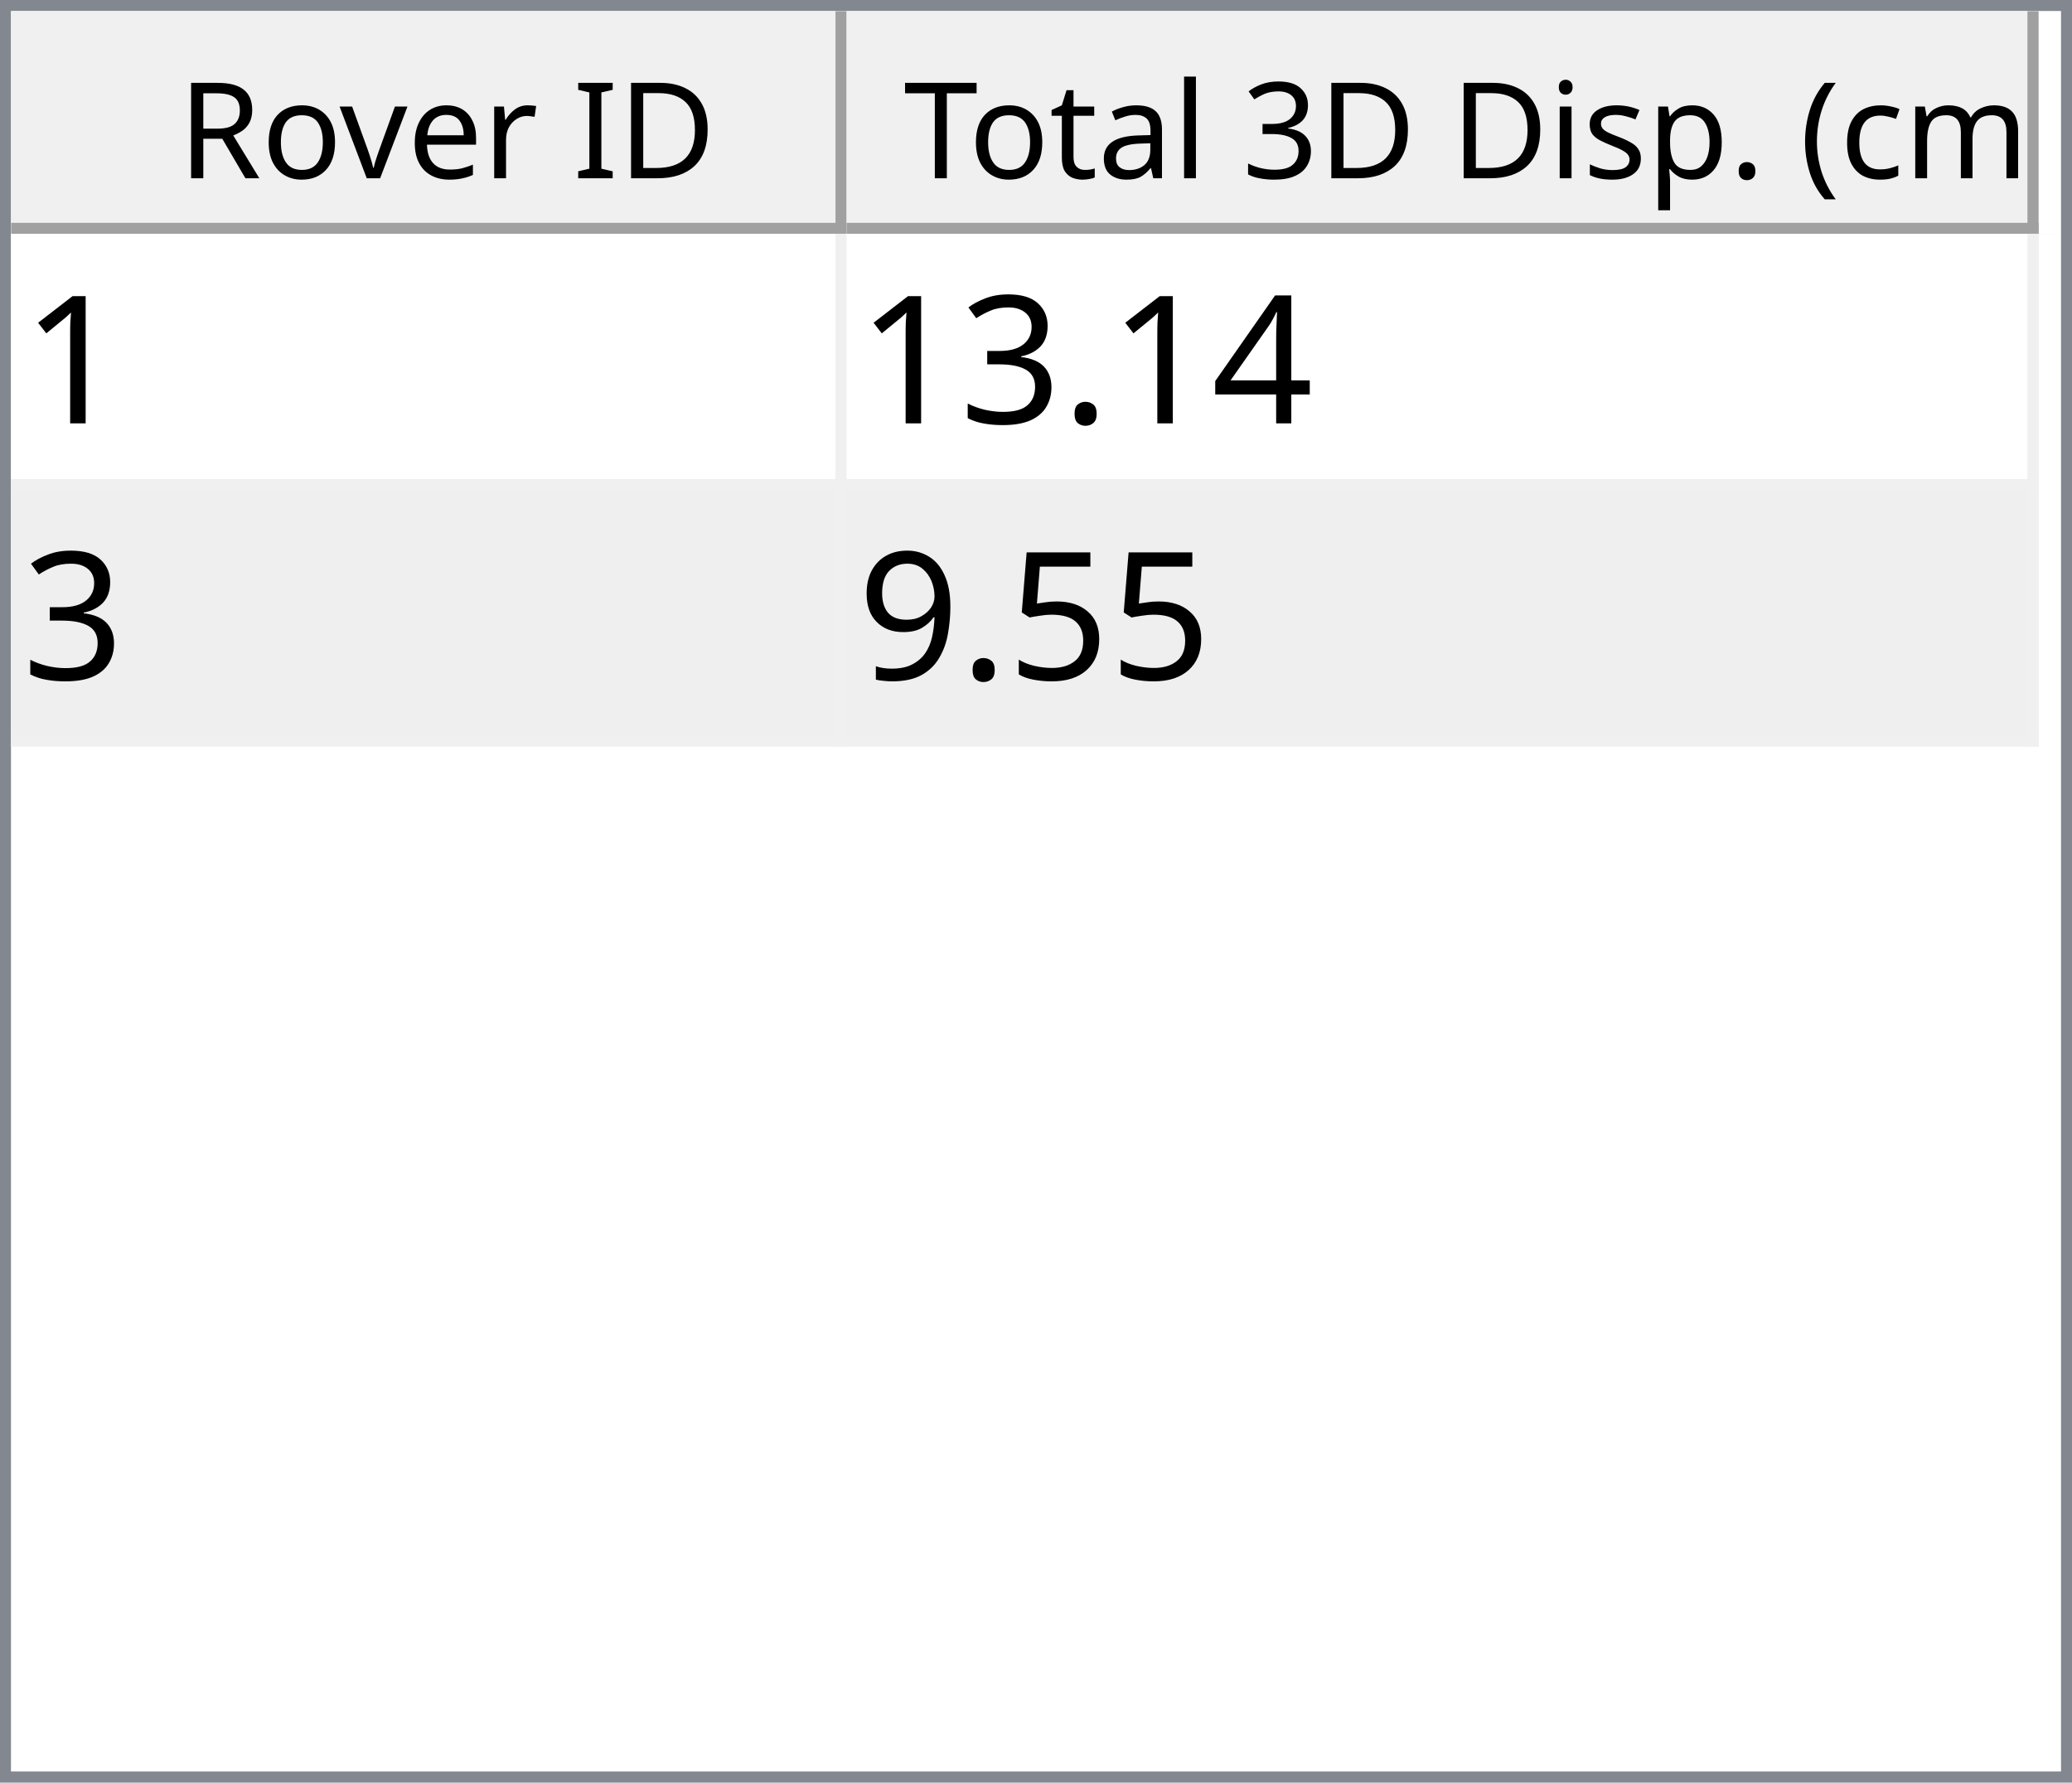
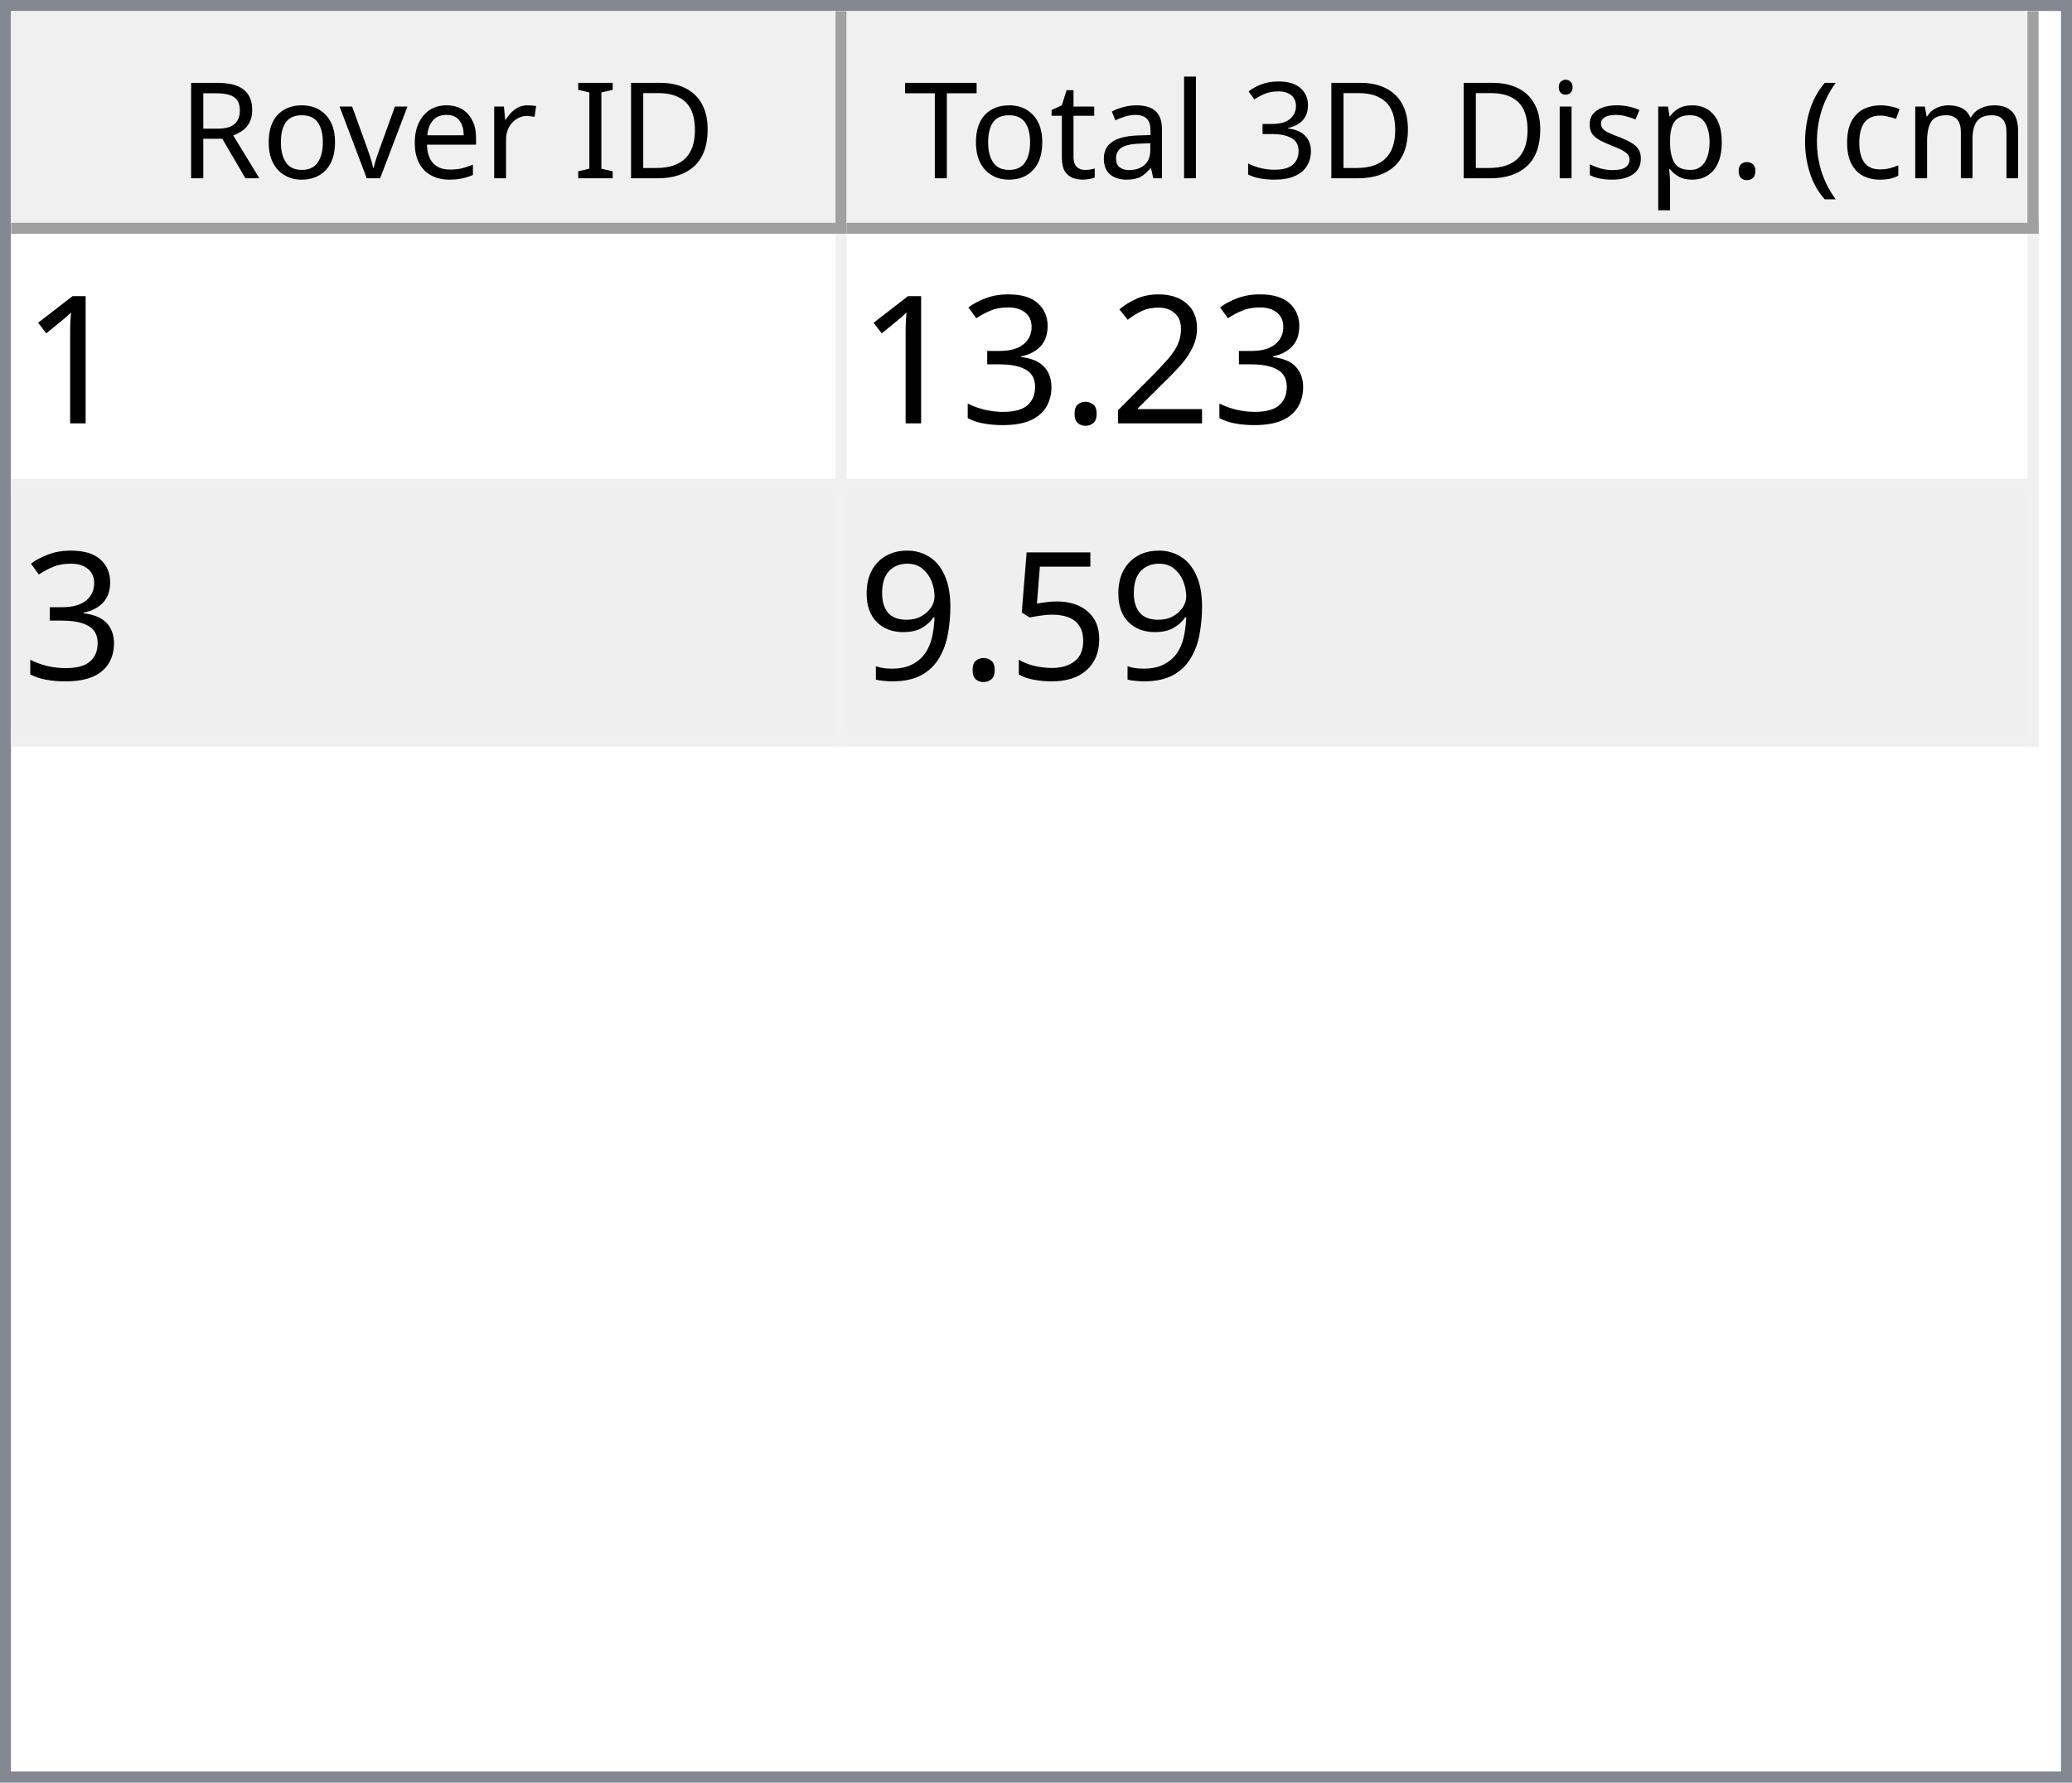
<svg xmlns="http://www.w3.org/2000/svg" style="fill-opacity:1; color-rendering:auto; color-interpolation:auto; text-rendering:auto; stroke:black; stroke-linecap:square; stroke-miterlimit:10; shape-rendering:auto; stroke-opacity:1; fill:black; stroke-dasharray:none; font-weight:normal; stroke-width:1; font-family:'Dialog'; font-style:normal; stroke-linejoin:miter; font-size:12px; stroke-dashoffset:0; image-rendering:auto;" width="186" height="160">
  <defs id="genericDefs" />
  <g>
    <defs id="defs1">
      <clipPath clipPathUnits="userSpaceOnUse" id="clipPath1">
        <path d="M0 0 L186 0 L186 160 L0 160 L0 0 Z" />
      </clipPath>
      <clipPath clipPathUnits="userSpaceOnUse" id="clipPath2">
        <path d="M0 0 L0 160 L186 160 L186 0 Z" />
      </clipPath>
      <clipPath clipPathUnits="userSpaceOnUse" id="clipPath3">
        <path d="M0 0 L0 20 L184 20 L184 0 Z" />
      </clipPath>
      <clipPath clipPathUnits="userSpaceOnUse" id="clipPath4">
        <path d="M0 0 L0 20 L75 20 L75 0 Z" />
      </clipPath>
      <clipPath clipPathUnits="userSpaceOnUse" id="clipPath5">
        <path d="M1 1 L1 19 L74 19 L74 1 Z" />
      </clipPath>
      <clipPath clipPathUnits="userSpaceOnUse" id="clipPath6">
        <path d="M0 0 L0 18 L73 18 L73 0 Z" />
      </clipPath>
      <clipPath clipPathUnits="userSpaceOnUse" id="clipPath7">
        <path d="M-0.5 -0.5 L-0.5 19.5 L74.5 19.5 L74.5 -0.5 Z" />
      </clipPath>
      <clipPath clipPathUnits="userSpaceOnUse" id="clipPath8">
        <path d="M0 0 L0 20 L107 20 L107 0 Z" />
      </clipPath>
      <clipPath clipPathUnits="userSpaceOnUse" id="clipPath9">
        <path d="M1 1 L1 19 L106 19 L106 1 Z" />
      </clipPath>
      <clipPath clipPathUnits="userSpaceOnUse" id="clipPath10">
        <path d="M0 0 L0 18 L105 18 L105 0 Z" />
      </clipPath>
      <clipPath clipPathUnits="userSpaceOnUse" id="clipPath11">
        <path d="M-0.5 -0.5 L-0.5 19.5 L106.5 19.5 L106.5 -0.5 Z" />
      </clipPath>
      <clipPath clipPathUnits="userSpaceOnUse" id="clipPath12">
        <path d="M0 0 L0 138 L184 138 L184 0 Z" />
      </clipPath>
      <clipPath clipPathUnits="userSpaceOnUse" id="clipPath13">
        <path d="M0 0 L0 46 L182 46 L182 0 Z" />
      </clipPath>
      <clipPath clipPathUnits="userSpaceOnUse" id="clipPath14">
        <path d="M-0.5 -0.5 L-0.5 45.5 L181.5 45.5 L181.5 -0.5 Z" />
      </clipPath>
      <clipPath clipPathUnits="userSpaceOnUse" id="clipPath15">
        <path d="M0 0 L0 22 L74 22 L74 0 Z" />
      </clipPath>
      <clipPath clipPathUnits="userSpaceOnUse" id="clipPath16">
        <path d="M0 0 L0 22 L106 22 L106 0 Z" />
      </clipPath>
      <font horiz-adv-x="64.551" id="font1">
        <font-face ascent="107.91" descent="25.098" units-per-em="100" style="font-style:normal; font-family:Segoe UI; font-weight:normal;" />
        <missing-glyph horiz-adv-x="64.551" d="M8.109 0 L8.109 68.266 L56.453 68.266 L56.453 0 L8.109 0 ZM15.328 7.234 L49.219 7.234 L49.219 61.031 L15.328 61.031 L15.328 7.234 Z" />
        <glyph unicode="D" horiz-adv-x="70.117" d="M9.188 0 L9.188 70.016 L28.516 70.016 Q65.531 70.016 65.531 35.891 Q65.531 19.672 55.25 9.836 Q44.969 0 27.734 0 L9.188 0 ZM17.391 62.594 L17.391 7.422 L27.828 7.422 Q41.609 7.422 49.273 14.797 Q56.938 22.172 56.938 35.688 Q56.938 62.594 28.328 62.594 L17.391 62.594 Z" />
        <glyph unicode="I" horiz-adv-x="26.611" d="M17.391 0 L9.188 0 L9.188 70.016 L17.391 70.016 L17.391 0 Z" />
        <glyph unicode=" " horiz-adv-x="27.393" d="" />
        <glyph unicode="r" horiz-adv-x="34.766" d="M34.188 41.891 Q32.078 43.5 28.125 43.5 Q23 43.5 19.555 38.672 Q16.109 33.844 16.109 25.484 L16.109 0 L8.109 0 L8.109 50 L16.109 50 L16.109 39.703 L16.312 39.703 Q18.016 44.969 21.531 47.922 Q25.047 50.875 29.391 50.875 Q32.516 50.875 34.188 50.203 L34.188 41.891 Z" />
        <glyph unicode="e" horiz-adv-x="52.295" d="M48.297 23 L12.984 23 Q13.188 14.656 17.484 10.109 Q21.781 5.562 29.297 5.562 Q37.75 5.562 44.828 11.141 L44.828 3.609 Q38.234 -1.172 27.391 -1.172 Q16.797 -1.172 10.742 5.641 Q4.688 12.453 4.688 24.812 Q4.688 36.469 11.305 43.82 Q17.922 51.172 27.734 51.172 Q37.547 51.172 42.922 44.828 Q48.297 38.484 48.297 27.203 L48.297 23 ZM40.094 29.781 Q40.047 36.719 36.75 40.578 Q33.453 44.438 27.594 44.438 Q21.922 44.438 17.969 40.383 Q14.016 36.328 13.094 29.781 L40.094 29.781 Z" />
        <glyph unicode="v" horiz-adv-x="47.9" d="M47.406 50 L27.484 0 L19.625 0 L0.688 50 L9.469 50 L22.172 13.672 Q23.578 9.672 23.922 6.688 L24.125 6.688 Q24.609 10.453 25.688 13.484 L38.969 50 L47.406 50 Z" />
        <glyph unicode="o" horiz-adv-x="58.594" d="M29 -1.172 Q17.922 -1.172 11.305 5.836 Q4.688 12.844 4.688 24.422 Q4.688 37.016 11.57 44.094 Q18.453 51.172 30.172 51.172 Q41.359 51.172 47.633 44.289 Q53.906 37.406 53.906 25.203 Q53.906 13.234 47.141 6.031 Q40.375 -1.172 29 -1.172 ZM29.594 44.438 Q21.875 44.438 17.383 39.188 Q12.891 33.938 12.891 24.703 Q12.891 15.828 17.43 10.695 Q21.969 5.562 29.594 5.562 Q37.359 5.562 41.531 10.594 Q45.703 15.625 45.703 24.906 Q45.703 34.281 41.531 39.359 Q37.359 44.438 29.594 44.438 Z" />
        <glyph unicode="R" horiz-adv-x="59.814" d="M59.375 0 L49.609 0 L37.891 19.625 Q36.281 22.359 34.766 24.289 Q33.25 26.219 31.664 27.438 Q30.078 28.656 28.25 29.219 Q26.422 29.781 24.125 29.781 L17.391 29.781 L17.391 0 L9.188 0 L9.188 70.016 L30.078 70.016 Q34.672 70.016 38.555 68.867 Q42.438 67.719 45.289 65.375 Q48.141 63.031 49.758 59.547 Q51.375 56.062 51.375 51.375 Q51.375 47.703 50.273 44.656 Q49.172 41.609 47.148 39.211 Q45.125 36.812 42.266 35.133 Q39.406 33.453 35.844 32.516 L35.844 32.328 Q37.594 31.547 38.891 30.547 Q40.188 29.547 41.359 28.18 Q42.531 26.812 43.68 25.078 Q44.828 23.344 46.234 21.047 L59.375 0 ZM17.391 62.594 L17.391 37.203 L28.516 37.203 Q31.594 37.203 34.203 38.133 Q36.812 39.062 38.719 40.797 Q40.625 42.531 41.703 45.047 Q42.781 47.562 42.781 50.688 Q42.781 56.297 39.141 59.445 Q35.5 62.594 28.609 62.594 L17.391 62.594 Z" />
        <glyph unicode=")" horiz-adv-x="30.176" d="M8.297 -15.922 L1.172 -15.922 Q16.406 2.344 16.406 26.812 Q16.406 51.469 1.078 70.016 L8.297 70.016 Q23.531 52.156 23.531 26.703 Q23.531 1.375 8.297 -15.922 Z" />
        <glyph unicode="m" horiz-adv-x="86.133" d="M79.109 0 L71.094 0 L71.094 28.719 Q71.094 37.016 68.531 40.727 Q65.969 44.438 59.906 44.438 Q54.781 44.438 51.195 39.75 Q47.609 35.062 47.609 28.516 L47.609 0 L39.594 0 L39.594 29.688 Q39.594 44.438 28.219 44.438 Q22.953 44.438 19.531 40.016 Q16.109 35.594 16.109 28.516 L16.109 0 L8.109 0 L8.109 50 L16.109 50 L16.109 42.094 L16.312 42.094 Q21.625 51.172 31.844 51.172 Q36.969 51.172 40.773 48.312 Q44.578 45.453 46 40.828 Q51.562 51.172 62.594 51.172 Q79.109 51.172 79.109 30.812 L79.109 0 Z" />
        <glyph unicode="c" horiz-adv-x="46.191" d="M42.188 2.297 Q36.422 -1.172 28.516 -1.172 Q17.828 -1.172 11.258 5.789 Q4.688 12.75 4.688 23.828 Q4.688 36.188 11.766 43.68 Q18.844 51.172 30.672 51.172 Q37.25 51.172 42.281 48.734 L42.281 40.531 Q36.719 44.438 30.375 44.438 Q22.703 44.438 17.797 38.945 Q12.891 33.453 12.891 24.516 Q12.891 15.719 17.508 10.641 Q22.125 5.562 29.891 5.562 Q36.422 5.562 42.188 9.906 L42.188 2.297 Z" />
        <glyph unicode="(" horiz-adv-x="30.176" d="M29.109 -15.922 L21.969 -15.922 Q6.844 1.375 6.844 26.703 Q6.844 52.156 21.969 70.016 L29.203 70.016 Q13.875 51.469 13.875 26.812 Q13.875 2.344 29.109 -15.922 Z" />
        <glyph unicode="." horiz-adv-x="21.68" d="M10.891 -1.078 Q8.641 -1.078 7.055 0.539 Q5.469 2.156 5.469 4.391 Q5.469 6.641 7.055 8.273 Q8.641 9.906 10.891 9.906 Q13.188 9.906 14.797 8.273 Q16.406 6.641 16.406 4.391 Q16.406 2.156 14.797 0.539 Q13.188 -1.078 10.891 -1.078 Z" />
        <glyph unicode="p" horiz-adv-x="58.789" d="M16.312 7.234 L16.109 7.234 L16.109 -23 L8.109 -23 L8.109 50 L16.109 50 L16.109 41.219 L16.312 41.219 Q22.219 51.172 33.594 51.172 Q43.266 51.172 48.688 44.461 Q54.109 37.75 54.109 26.469 Q54.109 13.922 48 6.375 Q41.891 -1.172 31.297 -1.172 Q21.578 -1.172 16.312 7.234 ZM16.109 27.391 L16.109 20.406 Q16.109 14.203 20.141 9.883 Q24.172 5.562 30.375 5.562 Q37.641 5.562 41.773 11.133 Q45.906 16.703 45.906 26.609 Q45.906 34.969 42.047 39.703 Q38.188 44.438 31.594 44.438 Q24.609 44.438 20.359 39.578 Q16.109 34.719 16.109 27.391 Z" />
        <glyph unicode="s" horiz-adv-x="42.432" d="M5.078 1.812 L5.078 10.406 Q11.625 5.562 19.484 5.562 Q30.031 5.562 30.031 12.594 Q30.031 14.594 29.125 15.992 Q28.219 17.391 26.68 18.461 Q25.141 19.531 23.07 20.383 Q21 21.234 18.609 22.172 Q15.281 23.484 12.766 24.828 Q10.25 26.172 8.57 27.859 Q6.891 29.547 6.031 31.695 Q5.172 33.844 5.172 36.719 Q5.172 40.234 6.789 42.945 Q8.406 45.656 11.086 47.484 Q13.766 49.312 17.211 50.242 Q20.656 51.172 24.312 51.172 Q30.812 51.172 35.938 48.922 L35.938 40.828 Q30.422 44.438 23.25 44.438 Q21 44.438 19.195 43.922 Q17.391 43.406 16.094 42.477 Q14.797 41.547 14.086 40.258 Q13.375 38.969 13.375 37.406 Q13.375 35.453 14.086 34.133 Q14.797 32.812 16.164 31.789 Q17.531 30.766 19.484 29.938 Q21.438 29.109 23.922 28.125 Q27.25 26.859 29.883 25.516 Q32.516 24.172 34.375 22.484 Q36.234 20.797 37.234 18.602 Q38.234 16.406 38.234 13.375 Q38.234 9.672 36.602 6.938 Q34.969 4.203 32.234 2.398 Q29.5 0.594 25.93 -0.289 Q22.359 -1.172 18.453 -1.172 Q10.75 -1.172 5.078 1.812 Z" />
        <glyph unicode="i" horiz-adv-x="24.219" d="M12.203 62.703 Q10.062 62.703 8.547 64.164 Q7.031 65.625 7.031 67.875 Q7.031 70.125 8.547 71.609 Q10.062 73.094 12.203 73.094 Q14.406 73.094 15.945 71.609 Q17.484 70.125 17.484 67.875 Q17.484 65.719 15.945 64.211 Q14.406 62.703 12.203 62.703 ZM16.109 0 L8.109 0 L8.109 50 L16.109 50 L16.109 0 Z" />
        <glyph unicode="3" horiz-adv-x="53.906" d="M46.531 19.828 Q46.531 15.094 44.75 11.211 Q42.969 7.328 39.719 4.57 Q36.469 1.812 31.93 0.297 Q27.391 -1.219 21.922 -1.219 Q11.922 -1.219 6 2.594 L6 11.188 Q13.094 5.609 22.219 5.609 Q25.875 5.609 28.828 6.539 Q31.781 7.469 33.906 9.227 Q36.031 10.984 37.18 13.477 Q38.328 15.969 38.328 19.094 Q38.328 32.812 18.797 32.812 L12.984 32.812 L12.984 39.594 L18.5 39.594 Q35.797 39.594 35.797 52.484 Q35.797 64.406 22.609 64.406 Q15.188 64.406 8.688 59.422 L8.688 67.188 Q15.375 71.188 24.609 71.188 Q29 71.188 32.57 69.969 Q36.141 68.75 38.68 66.555 Q41.219 64.359 42.609 61.281 Q44 58.203 44 54.5 Q44 40.672 30.031 36.719 L30.031 36.531 Q33.594 36.141 36.625 34.797 Q39.656 33.453 41.852 31.305 Q44.047 29.156 45.289 26.25 Q46.531 23.344 46.531 19.828 Z" />
        <glyph unicode="l" horiz-adv-x="24.219" d="M16.109 0 L8.109 0 L8.109 74.031 L16.109 74.031 L16.109 0 Z" />
        <glyph unicode="a" horiz-adv-x="50.879" d="M43.891 0 L35.891 0 L35.891 7.812 L35.688 7.812 Q30.469 -1.172 20.312 -1.172 Q12.844 -1.172 8.617 2.781 Q4.391 6.734 4.391 13.281 Q4.391 27.297 20.906 29.594 L35.891 31.688 Q35.891 44.438 25.594 44.438 Q16.547 44.438 9.281 38.281 L9.281 46.484 Q16.656 51.172 26.266 51.172 Q43.891 51.172 43.891 32.516 L43.891 0 ZM35.891 25.297 L23.828 23.641 Q18.266 22.859 15.43 20.875 Q12.594 18.891 12.594 13.875 Q12.594 10.203 15.211 7.883 Q17.828 5.562 22.172 5.562 Q28.125 5.562 32.008 9.742 Q35.891 13.922 35.891 20.312 L35.891 25.297 Z" />
        <glyph unicode="t" horiz-adv-x="33.887" d="M31.297 0.484 Q28.469 -1.078 23.828 -1.078 Q10.688 -1.078 10.688 13.578 L10.688 43.172 L2.094 43.172 L2.094 50 L10.688 50 L10.688 62.203 L18.703 64.797 L18.703 50 L31.297 50 L31.297 43.172 L18.703 43.172 L18.703 14.984 Q18.703 9.969 20.414 7.82 Q22.125 5.672 26.078 5.672 Q29.109 5.672 31.297 7.328 L31.297 0.484 Z" />
        <glyph unicode="T" horiz-adv-x="52.393" d="M50.594 62.594 L30.375 62.594 L30.375 0 L22.172 0 L22.172 62.594 L2 62.594 L2 70.016 L50.594 70.016 L50.594 62.594 Z" />
      </font>
      <font horiz-adv-x="75.0" id="font2">
        <font-face ascent="100.537" descent="21.973" units-per-em="100" style="font-style:normal; font-family:sans-serif; font-weight:normal;" />
        <missing-glyph horiz-adv-x="75.0" d="M12.5 0 L12.5 62.5 L62.5 62.5 L62.5 0 L12.5 0 ZM14.062 1.562 L60.938 1.562 L60.938 60.938 L14.062 60.938 L14.062 1.562 Z" />
        <glyph unicode="1" horiz-adv-x="55.615" d="M37.25 0 L28.469 0 L28.469 56 Q25.297 52.984 20.141 49.953 Q14.984 46.922 10.891 45.406 L10.891 53.906 Q18.266 57.375 23.781 62.305 Q29.297 67.234 31.594 71.875 L37.25 71.875 L37.25 0 Z" />
-         <glyph unicode="4" horiz-adv-x="55.615" d="M32.328 0 L32.328 17.141 L1.266 17.141 L1.266 25.203 L33.938 71.578 L41.109 71.578 L41.109 25.203 L50.781 25.203 L50.781 17.141 L41.109 17.141 L41.109 0 L32.328 0 ZM32.328 25.203 L32.328 57.469 L9.906 25.203 L32.328 25.203 Z" />
+         <glyph unicode="2" horiz-adv-x="55.615" d="M50.344 8.453 L50.344 0 L3.031 0 Q2.938 3.172 4.047 6.109 Q5.859 10.938 9.836 15.625 Q13.812 20.312 21.344 26.469 Q33.016 36.031 37.117 41.625 Q41.219 47.219 41.219 52.203 Q41.219 57.422 37.477 61.008 Q33.734 64.594 27.734 64.594 Q21.391 64.594 17.578 60.789 Q13.766 56.984 13.719 50.25 L4.688 51.172 Q5.609 61.281 11.664 66.578 Q17.719 71.875 27.938 71.875 Q38.234 71.875 44.242 66.164 Q50.25 60.453 50.25 52 Q50.25 47.703 48.492 43.555 Q46.734 39.406 42.656 34.812 Q38.578 30.219 29.109 22.219 Q21.188 15.578 18.945 13.211 Q16.703 10.844 15.234 8.453 L50.344 8.453 Z" />
        <glyph unicode="." horiz-adv-x="27.783" d="M9.078 0 L9.078 10.016 L19.094 10.016 L19.094 0 L9.078 0 Z" />
        <glyph unicode="3" horiz-adv-x="55.615" d="M4.203 18.891 L12.984 20.062 Q14.5 12.594 18.141 9.297 Q21.781 6 27 6 Q33.203 6 37.477 10.297 Q41.75 14.594 41.75 20.953 Q41.75 27 37.797 30.93 Q33.844 34.859 27.734 34.859 Q25.25 34.859 21.531 33.891 L22.516 41.609 Q23.391 41.5 23.922 41.5 Q29.547 41.5 34.039 44.43 Q38.531 47.359 38.531 53.469 Q38.531 58.297 35.258 61.477 Q31.984 64.656 26.812 64.656 Q21.688 64.656 18.266 61.43 Q14.844 58.203 13.875 51.766 L5.078 53.328 Q6.688 62.156 12.398 67.016 Q18.109 71.875 26.609 71.875 Q32.469 71.875 37.398 69.359 Q42.328 66.844 44.945 62.5 Q47.562 58.156 47.562 53.266 Q47.562 48.641 45.07 44.828 Q42.578 41.016 37.703 38.766 Q44.047 37.312 47.562 32.695 Q51.078 28.078 51.078 21.141 Q51.078 11.766 44.242 5.25 Q37.406 -1.266 26.953 -1.266 Q17.531 -1.266 11.305 4.352 Q5.078 9.969 4.203 18.891 Z" />
        <glyph unicode="5" horiz-adv-x="55.615" d="M4.156 18.75 L13.375 19.531 Q14.406 12.797 18.141 9.398 Q21.875 6 27.156 6 Q33.5 6 37.891 10.789 Q42.281 15.578 42.281 23.484 Q42.281 31 38.062 35.352 Q33.844 39.703 27 39.703 Q22.75 39.703 19.336 37.773 Q15.922 35.844 13.969 32.766 L5.719 33.844 L12.641 70.609 L48.25 70.609 L48.25 62.203 L19.672 62.203 L15.828 42.969 Q22.266 47.469 29.344 47.469 Q38.719 47.469 45.164 40.969 Q51.609 34.469 51.609 24.266 Q51.609 14.547 45.953 7.469 Q39.062 -1.219 27.156 -1.219 Q17.391 -1.219 11.211 4.25 Q5.031 9.719 4.156 18.75 Z" />
        <glyph unicode="9" horiz-adv-x="55.615" d="M5.469 16.547 L13.922 17.328 Q14.984 11.375 18.016 8.688 Q21.047 6 25.781 6 Q29.828 6 32.883 7.859 Q35.938 9.719 37.891 12.82 Q39.844 15.922 41.164 21.195 Q42.484 26.469 42.484 31.938 Q42.484 32.516 42.438 33.688 Q39.797 29.5 35.234 26.883 Q30.672 24.266 25.344 24.266 Q16.453 24.266 10.305 30.711 Q4.156 37.156 4.156 47.703 Q4.156 58.594 10.578 65.234 Q17 71.875 26.656 71.875 Q33.641 71.875 39.43 68.117 Q45.219 64.359 48.219 57.398 Q51.219 50.438 51.219 37.25 Q51.219 23.531 48.242 15.406 Q45.266 7.281 39.383 3.031 Q33.5 -1.219 25.594 -1.219 Q17.188 -1.219 11.867 3.445 Q6.547 8.109 5.469 16.547 ZM41.453 48.141 Q41.453 55.719 37.43 60.156 Q33.406 64.594 27.734 64.594 Q21.875 64.594 17.531 59.812 Q13.188 55.031 13.188 47.406 Q13.188 40.578 17.312 36.305 Q21.438 32.031 27.484 32.031 Q33.594 32.031 37.523 36.305 Q41.453 40.578 41.453 48.141 Z" />
      </font>
    </defs>
    <g style="fill:white; stroke:white;">
      <rect x="0" y="0" width="186" style="clip-path:url(#clipPath1); stroke:none;" height="160" />
    </g>
    <g style="fill:white; text-rendering:optimizeSpeed; color-rendering:optimizeSpeed; image-rendering:optimizeSpeed; shape-rendering:crispEdges; stroke:white; color-interpolation:sRGB;">
      <rect x="0" width="186" height="160" y="0" style="stroke:none;" />
      <path style="stroke:none;" d="M0 160 L186 160 L186 0 L0 0 Z" />
    </g>
    <g style="fill:rgb(240,240,240); font-family:'Segoe UI'; stroke:rgb(240,240,240);">
      <rect x="0" y="0" width="186" style="clip-path:url(#clipPath2); stroke:none;" height="160" />
    </g>
    <g style="fill:rgb(130,135,144); font-family:'Segoe UI'; stroke:rgb(130,135,144);">
      <path d="M0 0 L186 0 L186 160 L0 160 L0 0 ZM1 1 L185 1 L185 159 L1 159 L1 1 Z" style="fill-rule:evenodd; clip-path:url(#clipPath2); stroke:none;" />
    </g>
    <g style="fill:white; font-family:'Segoe UI'; stroke:white;" transform="translate(1,1)">
      <rect x="0" y="0" width="184" style="clip-path:url(#clipPath3); stroke:none;" height="20" />
    </g>
    <g style="fill:rgb(240,240,240); font-family:'Segoe UI'; stroke:rgb(240,240,240);" transform="translate(1,1)">
      <rect x="0" y="0" width="75" style="clip-path:url(#clipPath4); stroke:none;" height="20" />
    </g>
    <g style="font-family:'Segoe UI';" transform="translate(2,2)">
      <text x="14" xml:space="preserve" y="14" style="clip-path:url(#clipPath6); stroke:none;">Rover ID</text>
    </g>
    <g style="fill:rgb(160,160,160); font-family:'Segoe UI'; stroke:rgb(160,160,160); stroke-linejoin:bevel;" transform="translate(1.5,1.5)">
      <line x1="74" x2="74" y1="0" style="fill:none; clip-path:url(#clipPath7);" y2="19" />
    </g>
    <g style="fill:rgb(160,160,160); font-family:'Segoe UI'; stroke:rgb(160,160,160); stroke-linejoin:bevel;" transform="matrix(1,0,0,1,1,1) translate(0.5,0.5)">
      <line x1="0" x2="74" y1="19" style="fill:none; clip-path:url(#clipPath7);" y2="19" />
    </g>
    <g style="fill:rgb(240,240,240); font-family:'Segoe UI'; stroke:rgb(240,240,240);" transform="translate(76,1)">
      <rect x="0" y="0" width="107" style="clip-path:url(#clipPath8); stroke:none;" height="20" />
    </g>
    <g style="font-family:'Segoe UI';" transform="translate(77,2)">
      <text x="1" xml:space="preserve" y="14" style="clip-path:url(#clipPath10); stroke:none;"> Total 3D Disp. (cm)</text>
    </g>
    <g style="fill:rgb(160,160,160); font-family:'Segoe UI'; stroke:rgb(160,160,160); stroke-linejoin:bevel;" transform="translate(76.5,1.5)">
      <line x1="106" x2="106" y1="0" style="fill:none; clip-path:url(#clipPath11);" y2="19" />
    </g>
    <g style="fill:rgb(160,160,160); font-family:'Segoe UI'; stroke:rgb(160,160,160); stroke-linejoin:bevel;" transform="matrix(1,0,0,1,76,1) translate(0.5,0.5)">
      <line x1="0" x2="106" y1="19" style="fill:none; clip-path:url(#clipPath11);" y2="19" />
    </g>
    <g style="fill:white; font-family:'Segoe UI'; stroke:white;" transform="translate(1,21)">
      <rect x="0" y="0" width="184" style="clip-path:url(#clipPath12); stroke:none;" height="138" />
    </g>
    <g style="fill:rgb(240,240,240); font-size:16px; font-family:sans-serif; stroke:rgb(240,240,240);" transform="translate(1,21)">
      <rect x="0" y="0" width="182" style="clip-path:url(#clipPath13); stroke:none;" height="46" />
      <line transform="translate(0.5,0.5)" x1="0" x2="181" y1="22" style="clip-path:url(#clipPath14); fill:none; stroke-linejoin:bevel;" y2="22" />
    </g>
    <g transform="matrix(1,0,0,1,1,21) translate(0.5,0.5)" style="fill:rgb(240,240,240); font-size:16px; font-family:sans-serif; stroke:rgb(240,240,240); stroke-linejoin:bevel;">
      <line x1="0" x2="181" y1="45" style="fill:none; clip-path:url(#clipPath14);" y2="45" />
    </g>
    <g transform="matrix(1,0,0,1,1,21) translate(0.5,0.5)" style="fill:rgb(240,240,240); font-size:16px; font-family:sans-serif; stroke:rgb(240,240,240); stroke-linejoin:bevel;">
      <line x1="74" x2="74" y1="0" style="fill:none; clip-path:url(#clipPath14);" y2="45" />
    </g>
    <g transform="matrix(1,0,0,1,1,21) translate(0.5,0.5)" style="fill:rgb(240,240,240); font-size:16px; font-family:sans-serif; stroke:rgb(240,240,240); stroke-linejoin:bevel;">
      <line x1="181" x2="181" y1="0" style="fill:none; clip-path:url(#clipPath14);" y2="45" />
    </g>
    <g style="fill:white; font-size:16px; font-family:sans-serif; stroke:white;" transform="matrix(1,0,0,1,1,21)">
      <rect x="0" y="0" width="74" style="clip-path:url(#clipPath15); stroke:none;" height="22" />
      <text x="1" y="17" style="fill:black; clip-path:url(#clipPath15); stroke:none;" xml:space="preserve">1</text>
    </g>
    <g style="fill:white; font-size:16px; font-family:sans-serif; stroke:white;" transform="matrix(1,0,0,1,1,21) translate(75,0)">
      <rect x="0" y="0" width="106" style="clip-path:url(#clipPath16); stroke:none;" height="22" />
-       <text x="1" y="17" style="fill:black; clip-path:url(#clipPath16); stroke:none;" xml:space="preserve">13.14</text>
+       <text x="1" y="17" style="fill:black; clip-path:url(#clipPath16); stroke:none;" xml:space="preserve">13.23</text>
    </g>
    <g style="fill:rgb(239,239,239); font-size:16px; font-family:sans-serif; stroke:rgb(239,239,239);" transform="matrix(1,0,0,1,1,21) translate(0,23)">
      <rect x="0" y="0" width="74" style="clip-path:url(#clipPath15); stroke:none;" height="22" />
      <text x="1" y="17" style="fill:black; clip-path:url(#clipPath15); stroke:none;" xml:space="preserve">3</text>
    </g>
    <g style="fill:rgb(239,239,239); font-size:16px; font-family:sans-serif; stroke:rgb(239,239,239);" transform="matrix(1,0,0,1,1,21) translate(75,23)">
      <rect x="0" y="0" width="106" style="clip-path:url(#clipPath16); stroke:none;" height="22" />
-       <text x="1" y="17" style="fill:black; clip-path:url(#clipPath16); stroke:none;" xml:space="preserve">9.55</text>
+       <text x="1" y="17" style="fill:black; clip-path:url(#clipPath16); stroke:none;" xml:space="preserve">9.59</text>
    </g>
  </g>
</svg>
